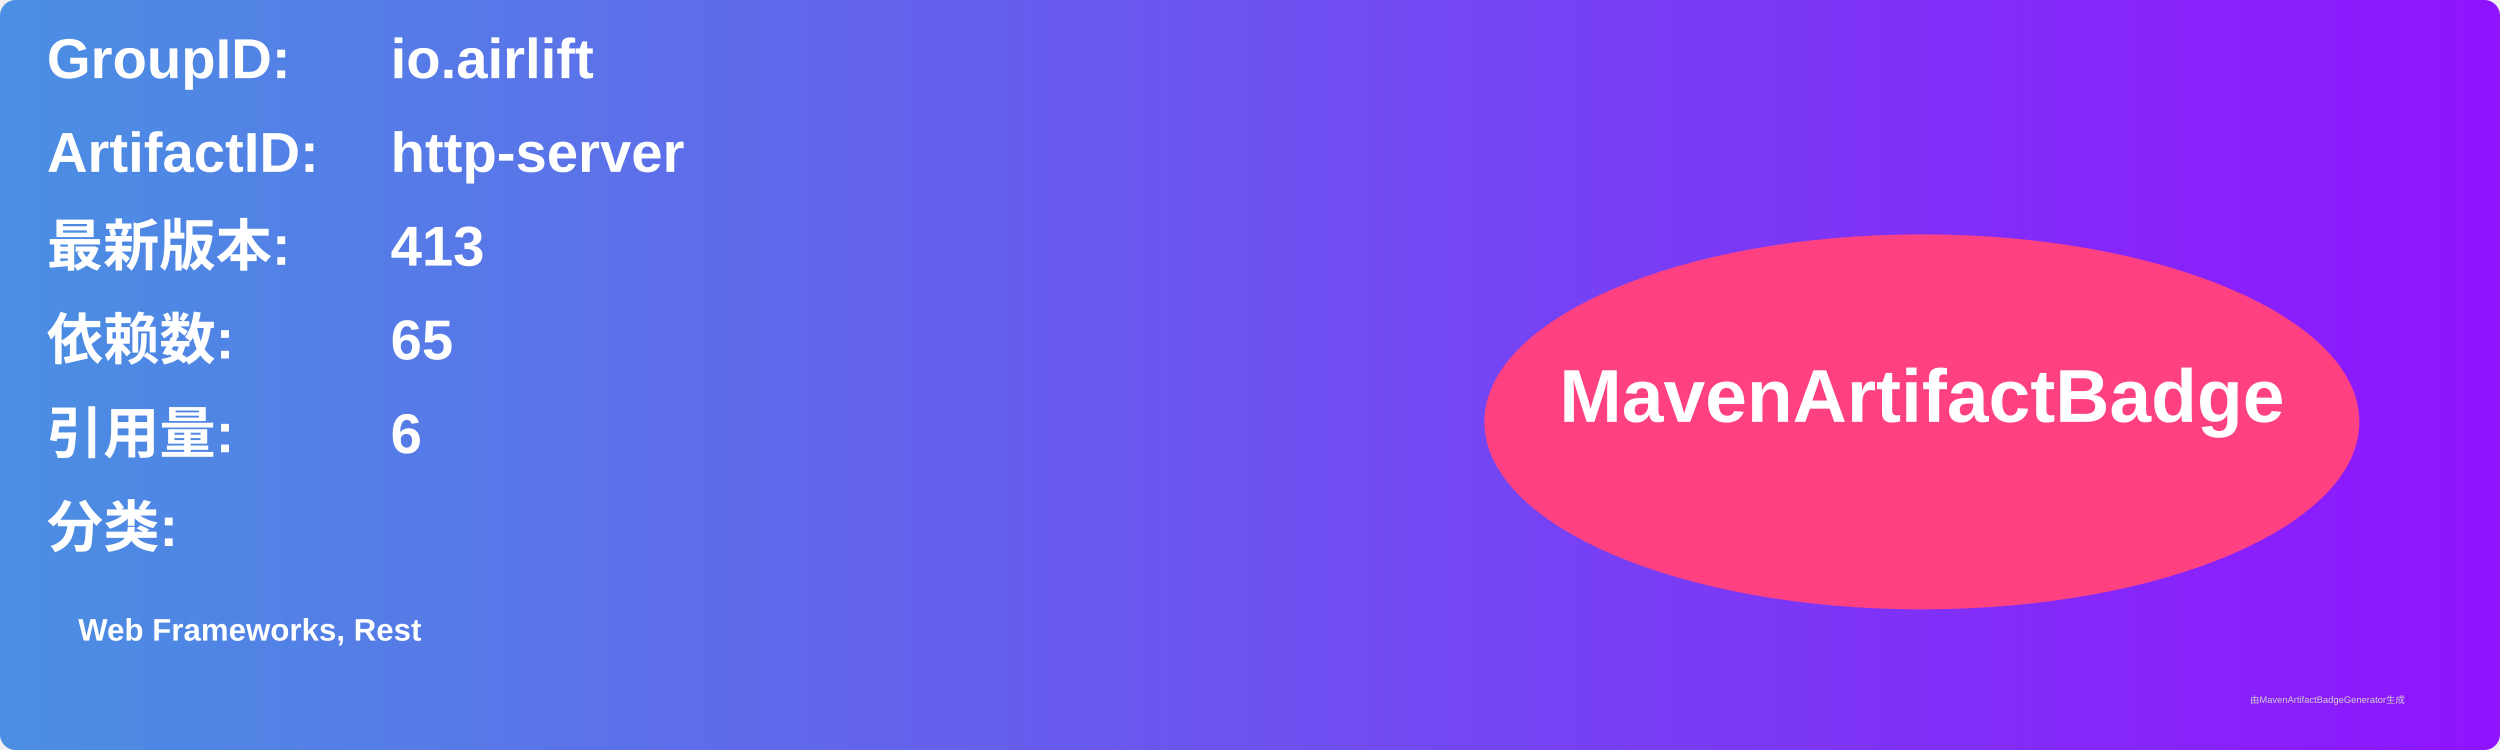
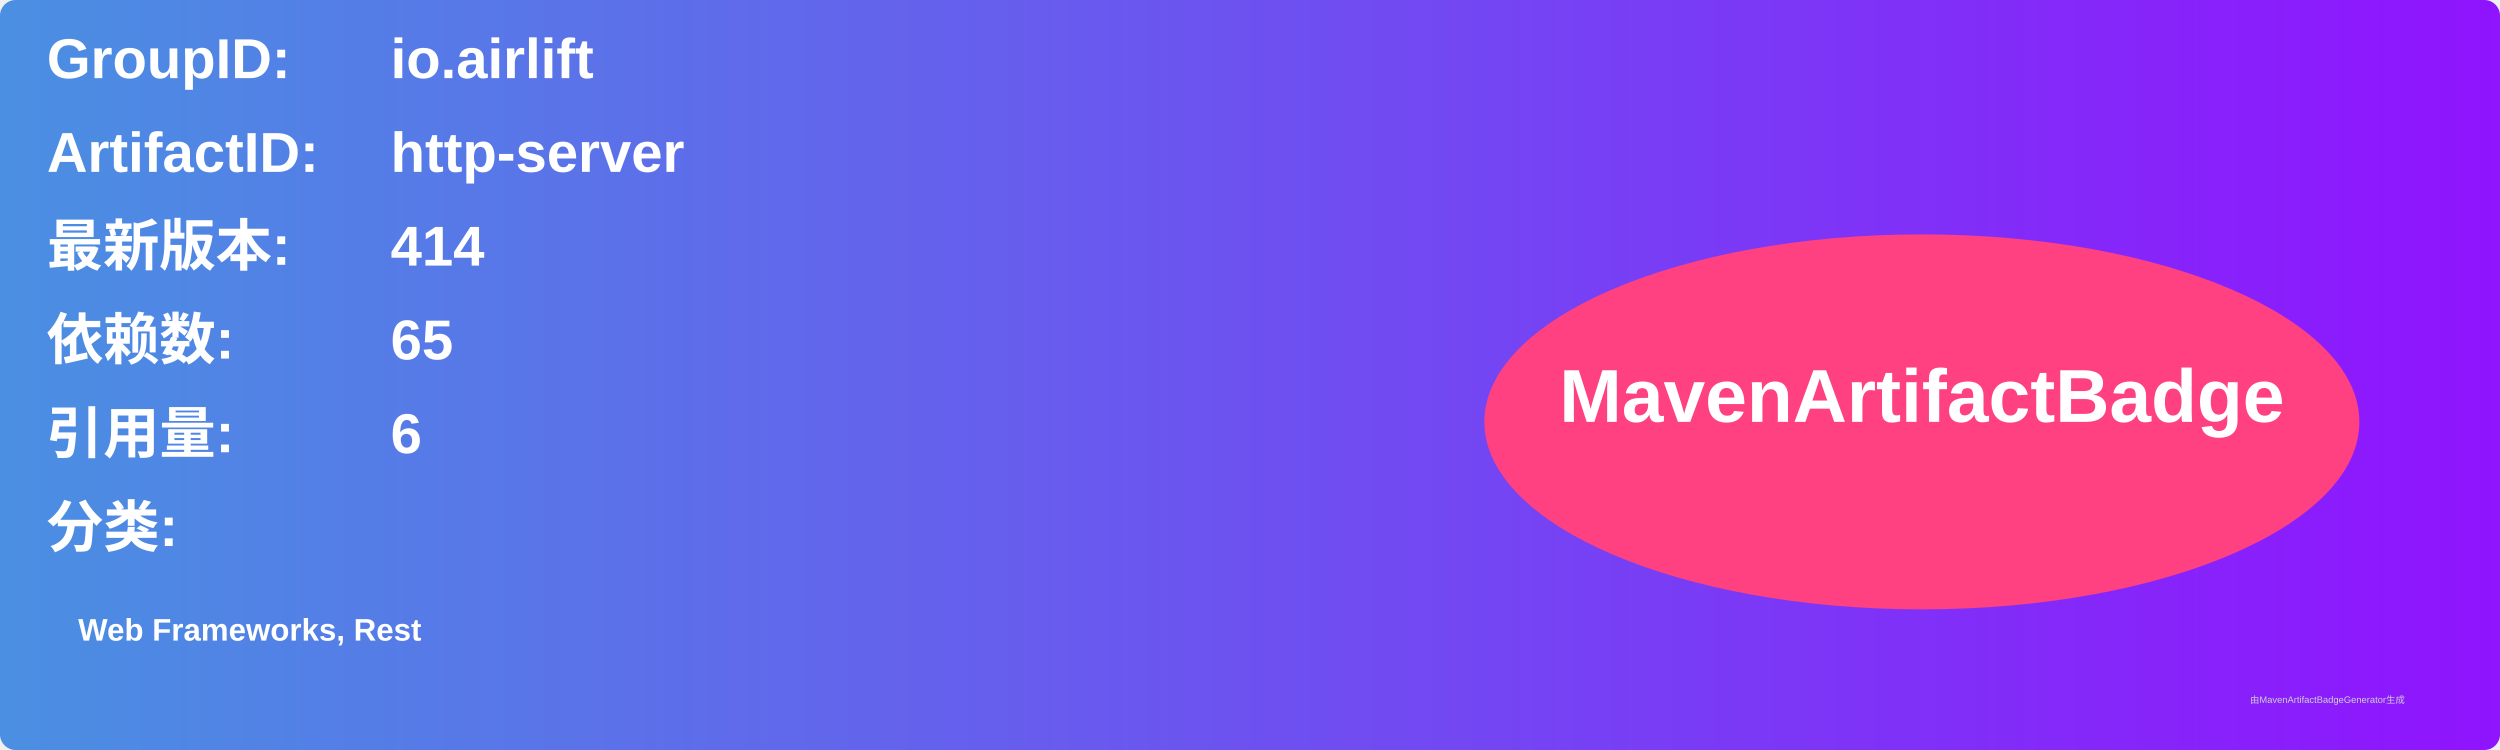
<svg xmlns="http://www.w3.org/2000/svg" width="800" height="240" viewBox="0 0 800 240">
  <linearGradient id="grad" x1="0%" y1="0%" x2="100%" y2="0%">
    <stop offset="0%" stop-color="#4a90e2" />
    <stop offset="100%" stop-color="#9013fe" />
  </linearGradient>
  <rect width="100%" height="100%" rx="5" ry="5" fill="url(#grad)" />
  <g transform="translate(15, 15)">
    <text x="0" y="10" font-family="Arial" font-size="18" fill="white" font-weight="bold" width="260">GroupID:</text>
    <text x="110" y="10" font-family="Arial" font-size="18" fill="white" font-weight="bold" width="460">io.airlift</text>
    <text x="0" y="40" font-family="Arial" font-size="18" fill="white" font-weight="bold" width="260">ArtifactID:</text>
    <text x="110" y="40" font-family="Arial" font-size="18" fill="white" font-weight="bold" width="460">http-server</text>
    <text x="0" y="70" font-family="Arial" font-size="18" fill="white" font-weight="bold">最新版本:</text>
    <text x="110" y="70" font-family="Arial" font-size="18" fill="white" font-weight="bold">
-       <tspan font-weight="bold">413</tspan>
+       <tspan font-weight="bold">414</tspan>
    </text>
    <text x="0" y="100" font-family="Arial" font-size="18" fill="white" font-weight="bold">依赖数: </text>
    <text x="110" y="100" font-family="Arial" font-size="18" fill="white">
      <tspan font-weight="bold">65</tspan>
    </text>
    <text x="0" y="130" font-family="Arial" font-size="18" fill="white" font-weight="bold">引用量: </text>
    <text x="110" y="130" font-family="Arial" font-size="18" fill="white">
      <tspan font-weight="bold">6</tspan>
    </text>
    <text x="0" y="160" font-family="Arial" font-size="18" fill="white" font-weight="bold">分类:</text>
    <text x="10" y="190" font-family="Arial" font-size="10" fill="white">
      <tspan font-weight="bold">Web Frameworks, Rest</tspan>
    </text>
    <ellipse cx="600" cy="120" rx="140" ry="60" fill="#ff4081" />
    <text x="600" y="120" text-anchor="middle" font-family="Arial" font-size="24" fill="white" font-weight="bold">MavenArtifactBadge</text>
  </g>
  <text x="720" y="225" font-family="Arial" font-size="3" fill="#d0d0d0">由MavenArtifactBadgeGenerator生成</text>
</svg>
